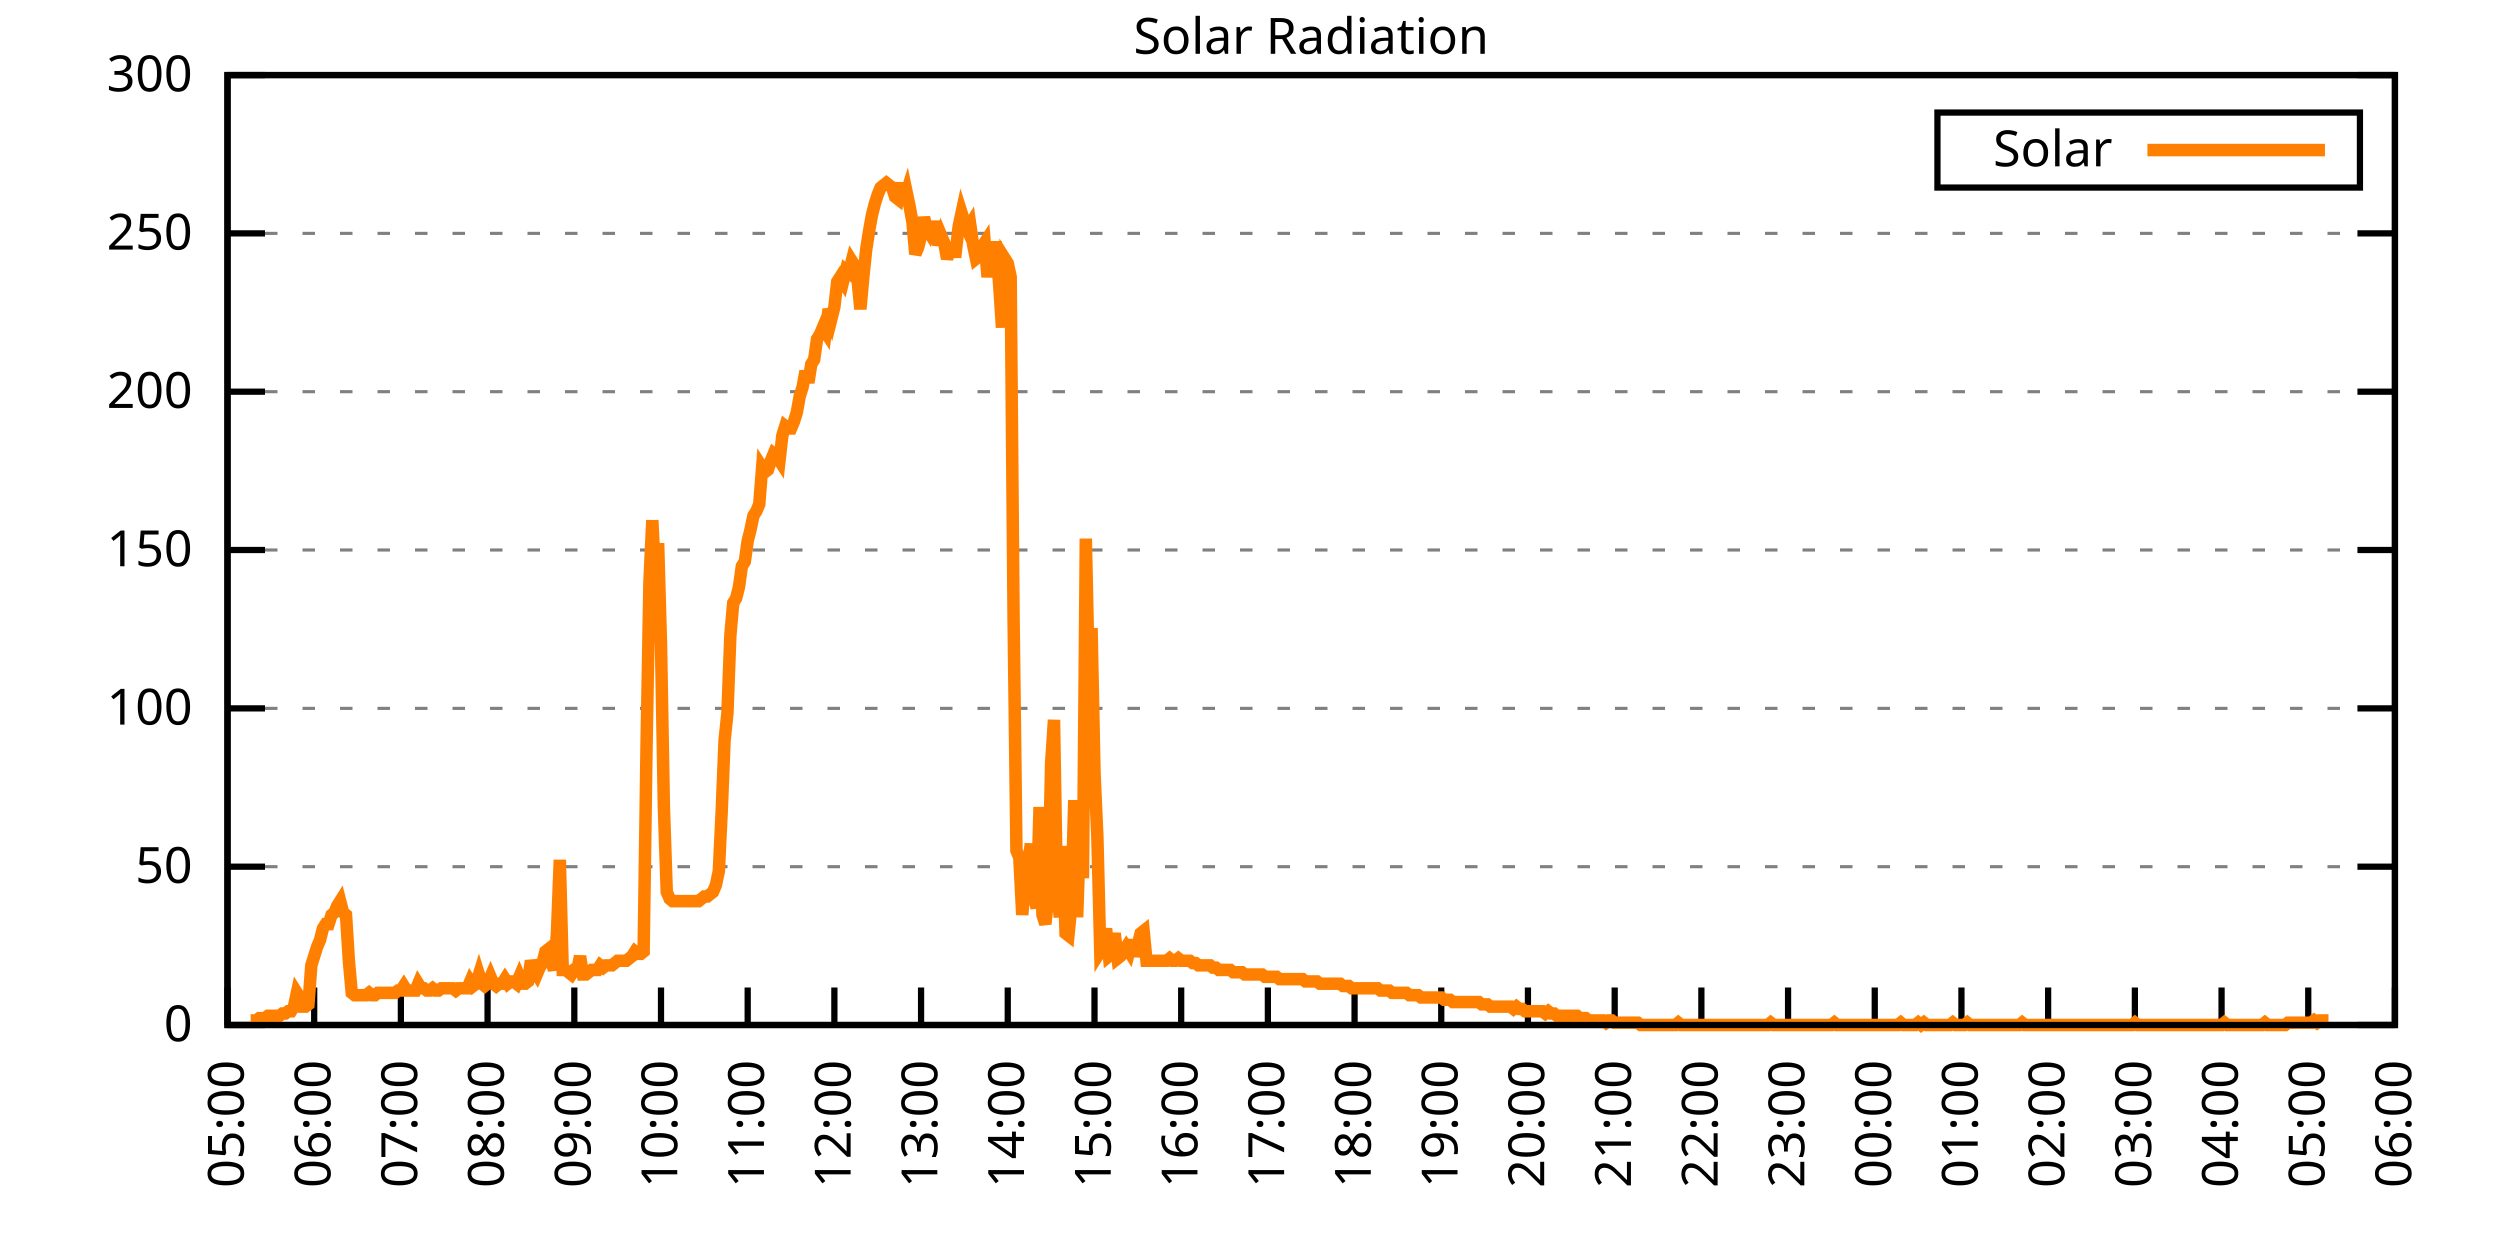
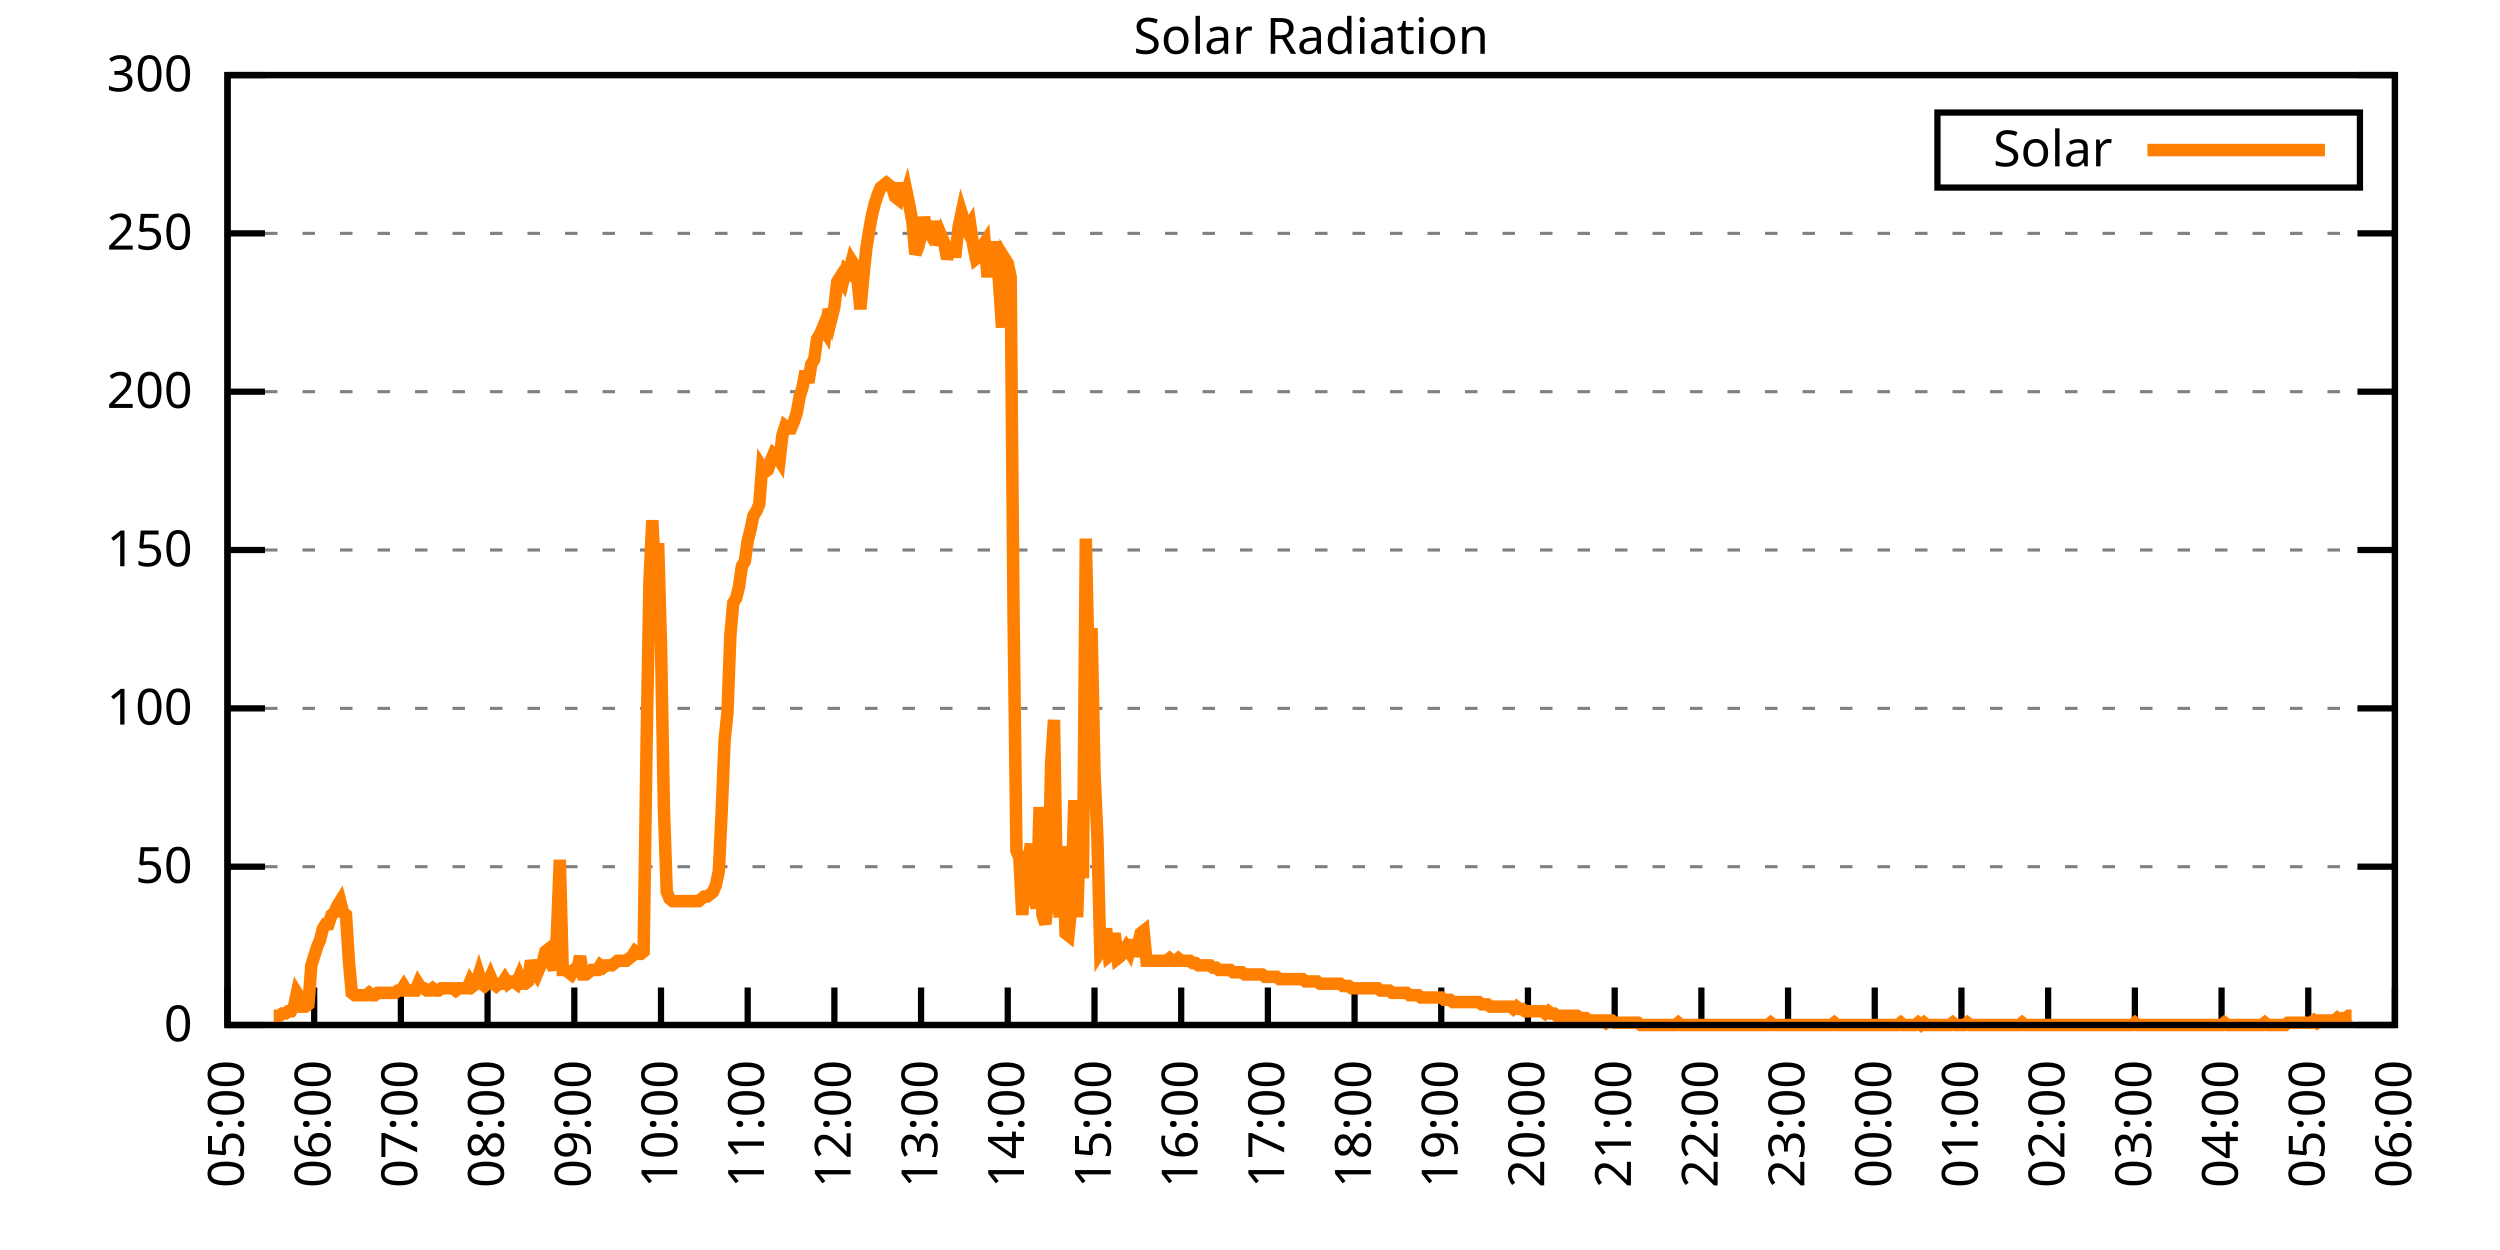
<svg xmlns="http://www.w3.org/2000/svg" xmlns:xlink="http://www.w3.org/1999/xlink" width="400" height="200" viewBox="0 0 400 200">
  <g id="gnuplot_canvas">
    <rect x="0" y="0" width="400" height="200" fill="none" />
    <defs>
      <circle id="gpDot" r="0.5" stroke-width="0.5" stroke="currentColor" />
      <path id="gpPt0" stroke-width="0.333" stroke="currentColor" d="M-1,0 h2 M0,-1 v2" />
      <path id="gpPt1" stroke-width="0.333" stroke="currentColor" d="M-1,-1 L1,1 M1,-1 L-1,1" />
      <path id="gpPt2" stroke-width="0.333" stroke="currentColor" d="M-1,0 L1,0 M0,-1 L0,1 M-1,-1 L1,1 M-1,1 L1,-1" />
      <rect id="gpPt3" stroke-width="0.333" stroke="currentColor" x="-1" y="-1" width="2" height="2" />
      <rect id="gpPt4" stroke-width="0.333" stroke="currentColor" fill="currentColor" x="-1" y="-1" width="2" height="2" />
      <circle id="gpPt5" stroke-width="0.333" stroke="currentColor" cx="0" cy="0" r="1" />
      <use xlink:href="#gpPt5" id="gpPt6" fill="currentColor" stroke="none" />
      <path id="gpPt7" stroke-width="0.333" stroke="currentColor" d="M0,-1.33 L-1.33,0.67 L1.33,0.67 z" />
      <use xlink:href="#gpPt7" id="gpPt8" fill="currentColor" stroke="none" />
      <use xlink:href="#gpPt7" id="gpPt9" stroke="currentColor" transform="rotate(180)" />
      <use xlink:href="#gpPt9" id="gpPt10" fill="currentColor" stroke="none" />
      <use xlink:href="#gpPt3" id="gpPt11" stroke="currentColor" transform="rotate(45)" />
      <use xlink:href="#gpPt11" id="gpPt12" fill="currentColor" stroke="none" />
      <path id="gpPt13" stroke-width="0.333" stroke="currentColor" d="M0,1.330 L1.265,0.411 L0.782,-1.067 L-0.782,-1.076 L-1.265,0.411 z" />
      <use xlink:href="#gpPt13" id="gpPt14" fill="currentColor" stroke="none" />
      <filter id="textbox" filterUnits="objectBoundingBox" x="0" y="0" height="1" width="1">
        <feFlood flood-color="white" flood-opacity="1" result="bgnd" />
        <feComposite in="SourceGraphic" in2="bgnd" operator="atop" />
      </filter>
      <filter id="greybox" filterUnits="objectBoundingBox" x="0" y="0" height="1" width="1">
        <feFlood flood-color="lightgrey" flood-opacity="1" result="grey" />
        <feComposite in="SourceGraphic" in2="grey" operator="atop" />
      </filter>
    </defs>
    <g fill="none" color="white" stroke="currentColor" stroke-width="1.00" stroke-linecap="butt" stroke-linejoin="miter">
</g>
    <g fill="none" color="black" stroke="currentColor" stroke-width="1.00" stroke-linecap="butt" stroke-linejoin="miter">
      <g stroke="none" shape-rendering="crispEdges">
        <polygon fill="rgb(255, 255, 255)" points="36.40,164.00 383.18,164.00 383.18,12.02 36.40,12.02 " />
      </g>
    </g>
    <g fill="none" color="black" stroke="currentColor" stroke-width="1.00" stroke-linecap="butt" stroke-linejoin="miter">
</g>
    <g fill="none" color="black" stroke="black" stroke-width="0.50" stroke-linecap="butt" stroke-linejoin="miter">
</g>
    <g fill="none" color="gray" stroke="currentColor" stroke-width="0.50" stroke-linecap="butt" stroke-linejoin="miter">
      <path stroke="gray" stroke-dasharray="2,4" class="gridline" d="M36.40,164.00 L383.19,164.00  " />
    </g>
    <g fill="none" color="gray" stroke="gray" stroke-width="1.00" stroke-linecap="butt" stroke-linejoin="miter">
</g>
    <g fill="none" color="black" stroke="currentColor" stroke-width="1.00" stroke-linecap="butt" stroke-linejoin="miter">
      <path stroke="black" d="M36.40,164.00 L42.40,164.00 M383.19,164.00 L377.19,164.00  " />
      <g transform="translate(30.80,166.60)" stroke="none" fill="black" font-family="Sans" font-size="8.00" text-anchor="end">
        <text>
          <tspan font-family="Sans"> 0</tspan>
        </text>
      </g>
    </g>
    <g fill="none" color="black" stroke="currentColor" stroke-width="1.00" stroke-linecap="butt" stroke-linejoin="miter">
</g>
    <g fill="none" color="black" stroke="black" stroke-width="0.50" stroke-linecap="butt" stroke-linejoin="miter">
</g>
    <g fill="none" color="gray" stroke="currentColor" stroke-width="0.50" stroke-linecap="butt" stroke-linejoin="miter">
      <path stroke="gray" stroke-dasharray="2,4" class="gridline" d="M36.40,138.67 L383.19,138.67  " />
    </g>
    <g fill="none" color="gray" stroke="gray" stroke-width="1.00" stroke-linecap="butt" stroke-linejoin="miter">
</g>
    <g fill="none" color="black" stroke="currentColor" stroke-width="1.00" stroke-linecap="butt" stroke-linejoin="miter">
      <path stroke="black" d="M36.40,138.67 L42.40,138.67 M383.19,138.67 L377.19,138.67  " />
      <g transform="translate(30.80,141.27)" stroke="none" fill="black" font-family="Sans" font-size="8.00" text-anchor="end">
        <text>
          <tspan font-family="Sans"> 50</tspan>
        </text>
      </g>
    </g>
    <g fill="none" color="black" stroke="currentColor" stroke-width="1.00" stroke-linecap="butt" stroke-linejoin="miter">
</g>
    <g fill="none" color="black" stroke="black" stroke-width="0.50" stroke-linecap="butt" stroke-linejoin="miter">
</g>
    <g fill="none" color="gray" stroke="currentColor" stroke-width="0.50" stroke-linecap="butt" stroke-linejoin="miter">
      <path stroke="gray" stroke-dasharray="2,4" class="gridline" d="M36.40,113.34 L383.19,113.34  " />
    </g>
    <g fill="none" color="gray" stroke="gray" stroke-width="1.00" stroke-linecap="butt" stroke-linejoin="miter">
</g>
    <g fill="none" color="black" stroke="currentColor" stroke-width="1.00" stroke-linecap="butt" stroke-linejoin="miter">
      <path stroke="black" d="M36.40,113.34 L42.40,113.34 M383.19,113.34 L377.19,113.34  " />
      <g transform="translate(30.80,115.94)" stroke="none" fill="black" font-family="Sans" font-size="8.00" text-anchor="end">
        <text>
          <tspan font-family="Sans"> 100</tspan>
        </text>
      </g>
    </g>
    <g fill="none" color="black" stroke="currentColor" stroke-width="1.00" stroke-linecap="butt" stroke-linejoin="miter">
</g>
    <g fill="none" color="black" stroke="black" stroke-width="0.50" stroke-linecap="butt" stroke-linejoin="miter">
</g>
    <g fill="none" color="gray" stroke="currentColor" stroke-width="0.50" stroke-linecap="butt" stroke-linejoin="miter">
      <path stroke="gray" stroke-dasharray="2,4" class="gridline" d="M36.40,88.00 L383.19,88.00  " />
    </g>
    <g fill="none" color="gray" stroke="gray" stroke-width="1.00" stroke-linecap="butt" stroke-linejoin="miter">
</g>
    <g fill="none" color="black" stroke="currentColor" stroke-width="1.00" stroke-linecap="butt" stroke-linejoin="miter">
      <path stroke="black" d="M36.40,88.00 L42.40,88.00 M383.19,88.00 L377.19,88.00  " />
      <g transform="translate(30.80,90.60)" stroke="none" fill="black" font-family="Sans" font-size="8.00" text-anchor="end">
        <text>
          <tspan font-family="Sans"> 150</tspan>
        </text>
      </g>
    </g>
    <g fill="none" color="black" stroke="currentColor" stroke-width="1.00" stroke-linecap="butt" stroke-linejoin="miter">
</g>
    <g fill="none" color="black" stroke="black" stroke-width="0.50" stroke-linecap="butt" stroke-linejoin="miter">
</g>
    <g fill="none" color="gray" stroke="currentColor" stroke-width="0.50" stroke-linecap="butt" stroke-linejoin="miter">
      <path stroke="gray" stroke-dasharray="2,4" class="gridline" d="M36.40,62.67 L383.19,62.67  " />
    </g>
    <g fill="none" color="gray" stroke="gray" stroke-width="1.00" stroke-linecap="butt" stroke-linejoin="miter">
</g>
    <g fill="none" color="black" stroke="currentColor" stroke-width="1.00" stroke-linecap="butt" stroke-linejoin="miter">
      <path stroke="black" d="M36.40,62.67 L42.40,62.67 M383.19,62.67 L377.19,62.67  " />
      <g transform="translate(30.80,65.27)" stroke="none" fill="black" font-family="Sans" font-size="8.00" text-anchor="end">
        <text>
          <tspan font-family="Sans"> 200</tspan>
        </text>
      </g>
    </g>
    <g fill="none" color="black" stroke="currentColor" stroke-width="1.00" stroke-linecap="butt" stroke-linejoin="miter">
</g>
    <g fill="none" color="black" stroke="black" stroke-width="0.50" stroke-linecap="butt" stroke-linejoin="miter">
</g>
    <g fill="none" color="gray" stroke="currentColor" stroke-width="0.50" stroke-linecap="butt" stroke-linejoin="miter">
      <path stroke="gray" stroke-dasharray="2,4" class="gridline" d="M36.40,37.34 L383.19,37.34  " />
    </g>
    <g fill="none" color="gray" stroke="gray" stroke-width="1.00" stroke-linecap="butt" stroke-linejoin="miter">
</g>
    <g fill="none" color="black" stroke="currentColor" stroke-width="1.00" stroke-linecap="butt" stroke-linejoin="miter">
      <path stroke="black" d="M36.40,37.34 L42.40,37.34 M383.19,37.34 L377.19,37.34  " />
      <g transform="translate(30.80,39.94)" stroke="none" fill="black" font-family="Sans" font-size="8.00" text-anchor="end">
        <text>
          <tspan font-family="Sans"> 250</tspan>
        </text>
      </g>
    </g>
    <g fill="none" color="black" stroke="currentColor" stroke-width="1.00" stroke-linecap="butt" stroke-linejoin="miter">
</g>
    <g fill="none" color="black" stroke="black" stroke-width="0.50" stroke-linecap="butt" stroke-linejoin="miter">
</g>
    <g fill="none" color="gray" stroke="currentColor" stroke-width="0.50" stroke-linecap="butt" stroke-linejoin="miter">
      <path stroke="gray" stroke-dasharray="2,4" class="gridline" d="M36.40,12.01 L383.19,12.01  " />
    </g>
    <g fill="none" color="gray" stroke="gray" stroke-width="1.00" stroke-linecap="butt" stroke-linejoin="miter">
</g>
    <g fill="none" color="black" stroke="currentColor" stroke-width="1.00" stroke-linecap="butt" stroke-linejoin="miter">
      <path stroke="black" d="M36.40,12.01 L42.40,12.01 M383.19,12.01 L377.19,12.01  " />
      <g transform="translate(30.80,14.61)" stroke="none" fill="black" font-family="Sans" font-size="8.00" text-anchor="end">
        <text>
          <tspan font-family="Sans"> 300</tspan>
        </text>
      </g>
    </g>
    <g fill="none" color="black" stroke="currentColor" stroke-width="1.00" stroke-linecap="butt" stroke-linejoin="miter">
      <path stroke="black" d="M36.40,164.00 L36.40,158.00  " />
      <g transform="translate(39.00,169.60) rotate(270.00)" stroke="none" fill="black" font-family="Sans" font-size="8.00" text-anchor="end">
        <text>
          <tspan font-family="Sans">05:00</tspan>
        </text>
      </g>
    </g>
    <g fill="none" color="black" stroke="currentColor" stroke-width="1.00" stroke-linecap="butt" stroke-linejoin="miter">
      <path stroke="black" d="M50.27,164.00 L50.27,158.00  " />
      <g transform="translate(52.87,169.60) rotate(270.00)" stroke="none" fill="black" font-family="Sans" font-size="8.00" text-anchor="end">
        <text>
          <tspan font-family="Sans">06:00</tspan>
        </text>
      </g>
    </g>
    <g fill="none" color="black" stroke="currentColor" stroke-width="1.00" stroke-linecap="butt" stroke-linejoin="miter">
      <path stroke="black" d="M64.14,164.00 L64.14,158.00  " />
      <g transform="translate(66.74,169.60) rotate(270.00)" stroke="none" fill="black" font-family="Sans" font-size="8.00" text-anchor="end">
        <text>
          <tspan font-family="Sans">07:00</tspan>
        </text>
      </g>
    </g>
    <g fill="none" color="black" stroke="currentColor" stroke-width="1.00" stroke-linecap="butt" stroke-linejoin="miter">
      <path stroke="black" d="M78.01,164.00 L78.01,158.00  " />
      <g transform="translate(80.61,169.60) rotate(270.00)" stroke="none" fill="black" font-family="Sans" font-size="8.00" text-anchor="end">
        <text>
          <tspan font-family="Sans">08:00</tspan>
        </text>
      </g>
    </g>
    <g fill="none" color="black" stroke="currentColor" stroke-width="1.00" stroke-linecap="butt" stroke-linejoin="miter">
      <path stroke="black" d="M91.89,164.00 L91.89,158.00  " />
      <g transform="translate(94.49,169.60) rotate(270.00)" stroke="none" fill="black" font-family="Sans" font-size="8.00" text-anchor="end">
        <text>
          <tspan font-family="Sans">09:00</tspan>
        </text>
      </g>
    </g>
    <g fill="none" color="black" stroke="currentColor" stroke-width="1.00" stroke-linecap="butt" stroke-linejoin="miter">
      <path stroke="black" d="M105.76,164.00 L105.76,158.00  " />
      <g transform="translate(108.36,169.60) rotate(270.00)" stroke="none" fill="black" font-family="Sans" font-size="8.00" text-anchor="end">
        <text>
          <tspan font-family="Sans">10:00</tspan>
        </text>
      </g>
    </g>
    <g fill="none" color="black" stroke="currentColor" stroke-width="1.00" stroke-linecap="butt" stroke-linejoin="miter">
      <path stroke="black" d="M119.63,164.00 L119.63,158.00  " />
      <g transform="translate(122.23,169.60) rotate(270.00)" stroke="none" fill="black" font-family="Sans" font-size="8.00" text-anchor="end">
        <text>
          <tspan font-family="Sans">11:00</tspan>
        </text>
      </g>
    </g>
    <g fill="none" color="black" stroke="currentColor" stroke-width="1.00" stroke-linecap="butt" stroke-linejoin="miter">
      <path stroke="black" d="M133.50,164.00 L133.50,158.00  " />
      <g transform="translate(136.10,169.60) rotate(270.00)" stroke="none" fill="black" font-family="Sans" font-size="8.00" text-anchor="end">
        <text>
          <tspan font-family="Sans">12:00</tspan>
        </text>
      </g>
    </g>
    <g fill="none" color="black" stroke="currentColor" stroke-width="1.00" stroke-linecap="butt" stroke-linejoin="miter">
      <path stroke="black" d="M147.37,164.00 L147.37,158.00  " />
      <g transform="translate(149.97,169.60) rotate(270.00)" stroke="none" fill="black" font-family="Sans" font-size="8.00" text-anchor="end">
        <text>
          <tspan font-family="Sans">13:00</tspan>
        </text>
      </g>
    </g>
    <g fill="none" color="black" stroke="currentColor" stroke-width="1.00" stroke-linecap="butt" stroke-linejoin="miter">
      <path stroke="black" d="M161.24,164.00 L161.24,158.00  " />
      <g transform="translate(163.84,169.60) rotate(270.00)" stroke="none" fill="black" font-family="Sans" font-size="8.00" text-anchor="end">
        <text>
          <tspan font-family="Sans">14:00</tspan>
        </text>
      </g>
    </g>
    <g fill="none" color="black" stroke="currentColor" stroke-width="1.00" stroke-linecap="butt" stroke-linejoin="miter">
      <path stroke="black" d="M175.12,164.00 L175.12,158.00  " />
      <g transform="translate(177.72,169.60) rotate(270.00)" stroke="none" fill="black" font-family="Sans" font-size="8.00" text-anchor="end">
        <text>
          <tspan font-family="Sans">15:00</tspan>
        </text>
      </g>
    </g>
    <g fill="none" color="black" stroke="currentColor" stroke-width="1.00" stroke-linecap="butt" stroke-linejoin="miter">
      <path stroke="black" d="M188.99,164.00 L188.99,158.00  " />
      <g transform="translate(191.59,169.60) rotate(270.00)" stroke="none" fill="black" font-family="Sans" font-size="8.00" text-anchor="end">
        <text>
          <tspan font-family="Sans">16:00</tspan>
        </text>
      </g>
    </g>
    <g fill="none" color="black" stroke="currentColor" stroke-width="1.00" stroke-linecap="butt" stroke-linejoin="miter">
      <path stroke="black" d="M202.86,164.00 L202.86,158.00  " />
      <g transform="translate(205.46,169.60) rotate(270.00)" stroke="none" fill="black" font-family="Sans" font-size="8.00" text-anchor="end">
        <text>
          <tspan font-family="Sans">17:00</tspan>
        </text>
      </g>
    </g>
    <g fill="none" color="black" stroke="currentColor" stroke-width="1.00" stroke-linecap="butt" stroke-linejoin="miter">
      <path stroke="black" d="M216.73,164.00 L216.73,158.00  " />
      <g transform="translate(219.33,169.60) rotate(270.00)" stroke="none" fill="black" font-family="Sans" font-size="8.00" text-anchor="end">
        <text>
          <tspan font-family="Sans">18:00</tspan>
        </text>
      </g>
    </g>
    <g fill="none" color="black" stroke="currentColor" stroke-width="1.00" stroke-linecap="butt" stroke-linejoin="miter">
      <path stroke="black" d="M230.60,164.00 L230.60,158.00  " />
      <g transform="translate(233.20,169.60) rotate(270.00)" stroke="none" fill="black" font-family="Sans" font-size="8.00" text-anchor="end">
        <text>
          <tspan font-family="Sans">19:00</tspan>
        </text>
      </g>
    </g>
    <g fill="none" color="black" stroke="currentColor" stroke-width="1.00" stroke-linecap="butt" stroke-linejoin="miter">
      <path stroke="black" d="M244.47,164.00 L244.47,158.00  " />
      <g transform="translate(247.07,169.60) rotate(270.00)" stroke="none" fill="black" font-family="Sans" font-size="8.00" text-anchor="end">
        <text>
          <tspan font-family="Sans">20:00</tspan>
        </text>
      </g>
    </g>
    <g fill="none" color="black" stroke="currentColor" stroke-width="1.00" stroke-linecap="butt" stroke-linejoin="miter">
      <path stroke="black" d="M258.35,164.00 L258.35,158.00  " />
      <g transform="translate(260.95,169.60) rotate(270.00)" stroke="none" fill="black" font-family="Sans" font-size="8.00" text-anchor="end">
        <text>
          <tspan font-family="Sans">21:00</tspan>
        </text>
      </g>
    </g>
    <g fill="none" color="black" stroke="currentColor" stroke-width="1.00" stroke-linecap="butt" stroke-linejoin="miter">
      <path stroke="black" d="M272.22,164.00 L272.22,158.00  " />
      <g transform="translate(274.82,169.60) rotate(270.00)" stroke="none" fill="black" font-family="Sans" font-size="8.00" text-anchor="end">
        <text>
          <tspan font-family="Sans">22:00</tspan>
        </text>
      </g>
    </g>
    <g fill="none" color="black" stroke="currentColor" stroke-width="1.00" stroke-linecap="butt" stroke-linejoin="miter">
      <path stroke="black" d="M286.09,164.00 L286.09,158.00  " />
      <g transform="translate(288.69,169.60) rotate(270.00)" stroke="none" fill="black" font-family="Sans" font-size="8.00" text-anchor="end">
        <text>
          <tspan font-family="Sans">23:00</tspan>
        </text>
      </g>
    </g>
    <g fill="none" color="black" stroke="currentColor" stroke-width="1.00" stroke-linecap="butt" stroke-linejoin="miter">
      <path stroke="black" d="M299.96,164.00 L299.96,158.00  " />
      <g transform="translate(302.56,169.60) rotate(270.00)" stroke="none" fill="black" font-family="Sans" font-size="8.00" text-anchor="end">
        <text>
          <tspan font-family="Sans">00:00</tspan>
        </text>
      </g>
    </g>
    <g fill="none" color="black" stroke="currentColor" stroke-width="1.00" stroke-linecap="butt" stroke-linejoin="miter">
      <path stroke="black" d="M313.83,164.00 L313.83,158.00  " />
      <g transform="translate(316.43,169.60) rotate(270.00)" stroke="none" fill="black" font-family="Sans" font-size="8.00" text-anchor="end">
        <text>
          <tspan font-family="Sans">01:00</tspan>
        </text>
      </g>
    </g>
    <g fill="none" color="black" stroke="currentColor" stroke-width="1.00" stroke-linecap="butt" stroke-linejoin="miter">
      <path stroke="black" d="M327.70,164.00 L327.70,158.00  " />
      <g transform="translate(330.30,169.60) rotate(270.00)" stroke="none" fill="black" font-family="Sans" font-size="8.00" text-anchor="end">
        <text>
          <tspan font-family="Sans">02:00</tspan>
        </text>
      </g>
    </g>
    <g fill="none" color="black" stroke="currentColor" stroke-width="1.00" stroke-linecap="butt" stroke-linejoin="miter">
      <path stroke="black" d="M341.58,164.00 L341.58,158.00  " />
      <g transform="translate(344.18,169.60) rotate(270.00)" stroke="none" fill="black" font-family="Sans" font-size="8.00" text-anchor="end">
        <text>
          <tspan font-family="Sans">03:00</tspan>
        </text>
      </g>
    </g>
    <g fill="none" color="black" stroke="currentColor" stroke-width="1.00" stroke-linecap="butt" stroke-linejoin="miter">
      <path stroke="black" d="M355.45,164.00 L355.45,158.00  " />
      <g transform="translate(358.05,169.60) rotate(270.00)" stroke="none" fill="black" font-family="Sans" font-size="8.00" text-anchor="end">
        <text>
          <tspan font-family="Sans">04:00</tspan>
        </text>
      </g>
    </g>
    <g fill="none" color="black" stroke="currentColor" stroke-width="1.00" stroke-linecap="butt" stroke-linejoin="miter">
      <path stroke="black" d="M369.32,164.00 L369.32,158.00  " />
      <g transform="translate(371.92,169.60) rotate(270.00)" stroke="none" fill="black" font-family="Sans" font-size="8.00" text-anchor="end">
        <text>
          <tspan font-family="Sans">05:00</tspan>
        </text>
      </g>
    </g>
    <g fill="none" color="black" stroke="currentColor" stroke-width="1.00" stroke-linecap="butt" stroke-linejoin="miter">
      <path stroke="black" d="M383.19,164.00 L383.19,158.00  " />
      <g transform="translate(385.79,169.60) rotate(270.00)" stroke="none" fill="black" font-family="Sans" font-size="8.00" text-anchor="end">
        <text>
          <tspan font-family="Sans">06:00</tspan>
        </text>
      </g>
    </g>
    <g fill="none" color="black" stroke="currentColor" stroke-width="1.00" stroke-linecap="butt" stroke-linejoin="miter">
</g>
    <g fill="none" color="black" stroke="currentColor" stroke-width="1.00" stroke-linecap="butt" stroke-linejoin="miter">
      <path stroke="black" d="M36.40,12.01 L36.40,164.00 L383.19,164.00 L383.19,12.01 L36.40,12.01 Z  " />
    </g>
    <g fill="none" color="black" stroke="currentColor" stroke-width="1.00" stroke-linecap="butt" stroke-linejoin="miter">
</g>
    <g fill="none" color="black" stroke="currentColor" stroke-width="1.00" stroke-linecap="butt" stroke-linejoin="miter">
      <path stroke="black" d="M309.99,30.01 L309.99,18.01 L377.59,18.01 L377.59,30.01 L309.99,30.01 Z  " />
    </g>
    <g id="Solar_Radiation_plot_1">
      <g fill="none" color="white" stroke="black" stroke-width="2.00" stroke-linecap="butt" stroke-linejoin="miter">
</g>
      <g fill="none" color="black" stroke="currentColor" stroke-width="2.00" stroke-linecap="butt" stroke-linejoin="miter">
        <g transform="translate(337.99,26.61)" stroke="none" fill="black" font-family="Sans" font-size="8.00" text-anchor="end">
          <text>
            <tspan font-family="Sans">Solar</tspan>
          </text>
        </g>
      </g>
      <g fill="none" color="black" stroke="currentColor" stroke-width="2.00" stroke-linecap="butt" stroke-linejoin="miter">
-         <path stroke="rgb(255, 127,   0)" d="M343.59,24.01 L371.99,24.01 M40.10,163.27 L40.56,163.27 L41.02,163.27 L41.49,162.90 L41.95,162.90 L42.41,162.90   L42.87,162.53 L43.34,162.53 L43.80,162.53 L44.26,162.53 L44.72,162.53 L45.19,162.16 L45.65,162.16 L46.11,161.80   L46.57,161.80 L47.03,161.06 L47.50,158.86 L47.96,159.60 L48.42,161.06 L48.88,161.06 L49.35,160.70 L49.81,154.46   L50.27,152.99 L50.73,151.52 L51.20,150.42 L51.66,148.58 L52.12,147.85 L52.58,147.85 L53.05,146.38 L53.51,146.01   L53.97,144.91 L54.43,144.18 L54.90,146.01 L55.36,146.38 L55.82,153.72 L56.28,158.86 L56.75,159.23 L57.21,159.23   L57.67,159.23 L58.13,159.23 L58.59,159.23 L59.06,158.86 L59.52,159.23 L59.98,159.23 L60.44,158.86 L60.91,158.86   L61.37,158.86 L61.83,158.86 L62.29,158.86 L62.76,158.86 L63.22,158.86 L63.68,158.49 L64.14,158.49 L64.61,157.76   L65.07,158.49 L65.53,158.49 L65.99,158.49 L66.46,158.49 L66.92,157.39 L67.38,158.13 L67.84,158.13 L68.30,158.49   L68.77,158.49 L69.23,158.13 L69.69,158.49 L70.15,158.49 L70.62,158.13 L71.08,158.13 L71.54,158.13 L72.00,158.13   L72.47,158.13 L72.93,158.49 L73.39,158.13 L73.85,158.13 L74.32,158.13 L74.78,158.13 L75.24,157.03 L75.70,157.76   L76.17,157.39 L76.63,155.92 L77.09,157.39 L77.55,157.76 L78.01,157.39 L78.48,156.29 L78.94,157.39 L79.40,157.76   L79.86,157.39 L80.33,157.39 L80.79,156.66 L81.25,157.39 L81.71,157.03 L82.18,157.03 L82.64,157.39 L83.10,156.29   L83.56,157.39 L84.03,157.39 L84.49,157.03 L84.95,153.72 L85.41,155.19 L85.88,155.92 L86.34,154.82 L86.80,154.09   L87.26,152.25 L87.72,151.89 L88.19,153.72 L88.65,155.19 L89.11,149.32 L89.57,137.57 L90.04,155.19 L90.50,155.19   L90.96,155.56 L91.42,155.92 L91.89,155.19 L92.35,155.19 L92.81,152.99 L93.27,155.92 L93.74,155.92 L94.20,155.56   L94.66,155.19 L95.12,155.19 L95.59,155.19 L96.05,154.46 L96.51,154.82 L96.97,154.46 L97.44,154.46 L97.90,154.46   L98.36,154.09 L98.82,153.72 L99.28,153.72 L99.75,153.72 L100.21,153.72 L100.67,153.35 L101.13,152.99 L101.60,152.25   L102.06,152.62 L102.52,152.62 L102.98,152.25 L103.45,119.22 L103.91,93.15 L104.37,83.24 L104.83,92.79 L105.30,86.91   L105.76,103.07 L106.22,129.13 L106.68,142.71 L107.15,143.81 L107.61,144.18 L108.07,144.18 L108.53,144.18 L108.99,144.18   L109.46,144.18 L109.92,144.18 L110.38,144.18 L110.84,144.18 L111.31,144.18 L111.77,144.18 L112.23,143.81 L112.69,143.44   L113.16,143.44 L113.62,143.08 L114.08,142.71 L114.54,141.61 L115.01,139.41 L115.47,129.86 L115.93,118.48 L116.39,114.08   L116.86,101.60 L117.32,96.46 L117.78,95.72 L118.24,93.89 L118.70,90.59 L119.17,89.85 L119.63,86.55 L120.09,84.71   L120.55,82.51 L121.02,81.78 L121.48,80.67 L121.94,74.80 L122.40,75.53 L122.87,75.17 L123.33,73.70 L123.79,72.60   L124.25,72.97 L124.72,73.70 L125.18,69.66 L125.64,68.19 L126.10,68.56 L126.57,68.56 L127.03,67.46 L127.49,65.99   L127.95,63.42 L128.41,61.95 L128.88,59.38 L129.34,61.22 L129.80,58.28 L130.26,57.55 L130.73,54.24 L131.19,53.51   L131.65,52.41 L132.11,53.14 L132.58,49.47 L133.04,50.94 L133.50,49.11 L133.96,45.07 L134.43,44.33 L134.89,45.07   L135.35,43.23 L135.81,43.60 L136.28,41.76 L136.74,42.50 L137.20,44.70 L137.66,49.47 L138.13,44.33 L138.59,39.93   L139.05,36.99 L139.51,34.42 L139.97,32.59 L140.44,31.12 L140.90,30.02 L141.36,29.65 L141.82,29.28 L142.29,29.65   L142.75,30.02 L143.21,31.49 L143.67,31.85 L144.14,29.28 L144.60,32.22 L145.06,30.75 L145.52,32.95 L145.99,35.52   L146.45,40.66 L146.91,39.56 L147.37,37.73 L147.84,34.79 L148.30,36.63 L148.76,37.36 L149.22,36.26 L149.68,36.26   L150.15,39.19 L150.61,37.73 L151.07,38.83 L151.53,41.40 L152.00,39.93 L152.46,40.30 L152.92,40.30 L153.38,36.26   L153.85,34.06 L154.31,35.52 L154.77,36.63 L155.23,35.89 L155.70,39.19 L156.16,41.40 L156.62,41.03 L157.08,39.56   L157.55,38.83 L158.01,44.33 L158.47,40.30 L158.93,39.56 L159.39,39.56 L159.86,45.43 L160.32,52.41 L160.78,41.40   L161.24,42.13 L161.71,44.33 L162.17,98.66 L162.63,136.10 L163.09,137.20 L163.56,146.38 L164.02,140.87 L164.48,138.30   L164.94,135.00 L165.41,143.44 L165.87,145.28 L166.33,129.13 L166.79,146.38 L167.26,147.85 L167.72,143.44 L168.18,122.15   L168.64,115.18 L169.10,142.34 L169.57,146.75 L170.03,135.37 L170.49,149.32 L170.95,149.68 L171.42,144.91 L171.88,128.03   L172.34,146.75 L172.80,133.53 L173.27,140.51 L173.73,86.18 L174.19,107.47 L174.65,100.50 L175.12,123.62 L175.58,133.90   L176.04,152.25 L176.50,151.52 L176.97,148.58 L177.43,152.99 L177.89,152.62 L178.35,149.32 L178.82,153.35 L179.28,152.99   L179.74,152.25 L180.20,151.52 L180.66,152.25 L181.13,150.42 L181.59,152.99 L182.05,151.15 L182.51,149.32 L182.98,148.95   L183.44,153.72 L183.90,153.72 L184.36,153.72 L184.83,153.72 L185.29,153.72 L185.75,153.72 L186.21,153.72 L186.68,153.72   L187.14,153.35 L187.60,153.72 L188.06,153.72 L188.53,153.35 L188.99,153.72 L189.45,153.72 L189.91,153.72 L190.37,153.72   L190.84,154.09 L191.30,154.09 L191.76,154.46 L192.22,154.46 L192.69,154.46 L193.15,154.46 L193.61,154.46 L194.07,154.82   L194.54,154.82 L195.00,155.19 L195.46,155.19 L195.92,155.19 L196.39,155.19 L196.85,155.19 L197.31,155.56 L197.77,155.56   L198.24,155.56 L198.70,155.56 L199.16,155.92 L199.62,155.92 L200.08,155.92 L200.55,155.92 L201.01,155.92 L201.47,155.92   L201.93,155.92 L202.40,156.29 L202.86,156.29 L203.32,156.29 L203.78,156.29 L204.25,156.29 L204.71,156.66 L205.17,156.66   L205.63,156.66 L206.10,156.66 L206.56,156.66 L207.02,156.66 L207.48,156.66 L207.95,156.66 L208.41,156.66 L208.87,157.03   L209.33,157.03 L209.80,157.03 L210.26,157.03 L210.72,157.03 L211.18,157.39 L211.64,157.39 L212.11,157.39 L212.57,157.39   L213.03,157.39 L213.49,157.39 L213.96,157.39 L214.42,157.39 L214.88,157.76 L215.34,157.76 L215.81,157.76 L216.27,158.13   L216.73,158.13 L217.19,158.13 L217.66,158.13 L218.12,158.13 L218.58,158.13 L219.04,158.13 L219.51,158.13 L219.97,158.13   L220.43,158.13 L220.89,158.49 L221.35,158.49 L221.82,158.49 L222.28,158.49 L222.74,158.86 L223.20,158.86 L223.67,158.86   L224.13,158.86 L224.59,158.86 L225.05,158.86 L225.52,159.23 L225.98,159.23 L226.44,159.23 L226.90,159.23 L227.37,159.60   L227.83,159.60 L228.29,159.60 L228.75,159.60 L229.22,159.60 L229.68,159.60 L230.14,159.60 L230.60,159.60 L231.06,159.96   L231.53,159.96 L231.99,159.96 L232.45,160.33 L232.91,160.33 L233.38,160.33 L233.84,160.33 L234.30,160.33 L234.76,160.33   L235.23,160.33 L235.69,160.33 L236.15,160.33 L236.61,160.33 L237.08,160.70 L237.54,160.70 L238.00,160.70 L238.46,161.06   L238.93,161.06 L239.39,161.06 L239.85,161.06 L240.31,161.06 L240.77,161.06 L241.24,161.06 L241.70,161.06 L242.16,161.43   L242.62,161.06 L243.09,161.43 L243.55,161.43 L244.01,161.80 L244.47,161.80 L244.94,161.80 L245.40,161.80 L245.86,161.80   L246.32,161.80 L246.79,161.80 L247.25,162.16 L247.71,161.80 L248.17,162.16 L248.64,162.16 L249.10,162.53 L249.56,162.53   L250.02,162.53 L250.49,162.53 L250.95,162.53 L251.41,162.53 L251.87,162.53 L252.33,162.53 L252.80,162.90 L253.26,162.90   L253.72,162.90 L254.18,163.27 L254.65,163.27 L255.11,163.27 L255.57,163.27 L256.03,163.27 L256.50,163.27 L256.96,163.63   L257.42,163.27 L257.88,163.27 L258.35,163.63 L258.81,163.63 L259.27,163.63 L259.73,163.63 L260.20,163.63 L260.66,163.63   L261.12,163.63 L261.58,163.63 L262.04,163.63 L262.51,164.00 L262.97,164.00 L263.43,164.00 L263.89,164.00 L264.36,164.00   L264.82,164.00 L265.28,164.00 L265.74,164.00 L266.21,164.00 L266.67,164.00 L267.13,164.00 L267.59,164.00 L268.06,164.00   L268.52,163.63 L268.98,164.00 L269.44,164.00 L269.91,164.00 L270.37,164.00 L270.83,164.00 L271.29,164.00 L271.75,164.00   L272.22,164.00 L272.68,164.00 L273.14,164.00 L273.37,164.00 L274.07,164.00 L274.53,164.00 L274.99,164.00 L275.45,164.00   L275.92,164.00 L276.38,164.00 L276.84,164.00 L277.30,164.00 L277.77,164.00 L278.23,164.00 L278.69,164.00 L279.15,164.00   L279.62,164.00 L280.08,164.00 L280.54,164.00 L281.00,164.00 L281.46,164.00 L281.93,164.00 L282.39,164.00 L282.85,164.00   L283.31,163.63 L283.78,164.00 L284.24,164.00 L284.70,164.00 L285.16,164.00 L285.63,164.00 L286.09,164.00 L286.55,164.00   L287.01,164.00 L287.48,164.00 L287.94,164.00 L288.40,164.00 L288.86,164.00 L289.33,164.00 L289.79,164.00 L290.25,164.00   L290.71,164.00 L291.18,164.00 L291.64,164.00 L292.10,164.00 L292.56,164.00 L293.02,164.00 L293.49,163.63 L293.95,164.00   L294.41,164.00 L294.87,164.00 L295.34,164.00 L295.80,164.00 L296.26,164.00 L296.72,164.00 L297.19,164.00 L297.65,164.00   L298.11,164.00 L298.57,164.00 L299.04,164.00 L299.50,164.00 L299.96,164.00 L300.42,164.00 L300.89,164.00 L301.35,164.00   L301.81,164.00 L302.27,164.00 L302.73,164.00 L303.20,164.00 L303.66,164.00 L304.12,163.63 L304.58,164.00 L305.05,164.00   L305.51,164.00 L305.97,164.00 L306.43,164.00 L306.90,163.63 L307.36,164.00 L307.82,163.63 L308.28,164.00 L308.75,164.00   L309.21,164.00 L309.67,164.00 L310.13,164.00 L310.60,164.00 L311.06,164.00 L311.52,164.00 L311.98,164.00 L312.44,163.63   L312.91,164.00 L313.37,164.00 L313.83,164.00 L314.29,164.00 L314.76,163.63 L315.22,164.00 L315.68,164.00 L316.14,164.00   L316.61,164.00 L317.07,164.00 L317.53,164.00 L317.99,164.00 L318.46,164.00 L318.92,164.00 L319.38,164.00 L319.84,164.00   L320.31,164.00 L320.77,164.00 L321.23,164.00 L321.69,164.00 L322.15,164.00 L322.62,164.00 L323.08,164.00 L323.54,163.63   L324.00,164.00 L324.47,164.00 L324.93,164.00 L325.39,164.00 L325.85,164.00 L326.32,164.00 L326.78,164.00 L327.24,164.00   L327.70,164.00 L328.17,164.00 L328.63,164.00 L329.09,164.00 L329.55,164.00 L330.02,164.00 L330.48,164.00 L330.94,164.00   L331.40,164.00 L331.87,164.00 L332.33,164.00 L332.79,164.00 L333.25,164.00 L333.71,164.00 L334.18,164.00 L334.64,164.00   L335.10,164.00 L335.56,164.00 L336.03,164.00 L336.49,164.00 L336.95,164.00 L337.41,164.00 L337.88,164.00 L338.34,164.00   L338.80,164.00 L339.26,164.00 L339.73,164.00 L340.19,164.00 L340.65,164.00 L341.11,164.00 L341.58,163.63 L342.04,164.00   L342.50,164.00 L342.96,164.00 L343.42,164.00 L343.89,164.00 L344.35,164.00 L344.81,164.00 L345.27,164.00 L345.74,164.00   L346.20,164.00 L346.66,164.00 L347.12,164.00 L347.59,164.00 L348.05,164.00 L348.51,164.00 L348.97,164.00 L349.44,164.00   L349.90,164.00 L350.36,164.00 L350.82,164.00 L351.29,164.00 L351.75,164.00 L352.21,164.00 L352.67,164.00 L353.13,164.00   L353.60,164.00 L354.06,164.00 L354.52,164.00 L354.98,164.00 L355.45,164.00 L355.91,163.63 L356.37,164.00 L356.83,164.00   L357.30,164.00 L357.76,164.00 L358.22,164.00 L358.68,164.00 L359.15,164.00 L359.61,164.00 L360.07,164.00 L360.53,164.00   L361.00,164.00 L361.46,164.00 L361.92,164.00 L362.38,163.63 L362.84,164.00 L363.31,164.00 L363.77,164.00 L364.23,164.00   L364.69,164.00 L365.16,164.00 L365.62,164.00 L366.08,163.63 L366.54,163.63 L367.01,163.63 L367.47,163.63 L367.93,163.63   L368.39,163.63 L368.86,163.63 L369.32,163.63 L369.78,163.63 L370.24,163.27 L370.71,163.63 L371.17,163.27 L371.63,163.27   L372.09,163.27 L372.56,163.27  " />
+         <path stroke="rgb(255, 127,   0)" d="M343.59,24.01 L371.99,24.01 M43.80,162.53 L44.26,162.53 L44.72,162.53 L45.19,162.16 L45.65,162.16 L46.11,161.80   L46.57,161.80 L47.03,161.06 L47.50,158.86 L47.96,159.60 L48.42,161.06 L48.88,161.06 L49.35,160.70 L49.81,154.46   L50.27,152.99 L50.73,151.52 L51.20,150.42 L51.66,148.58 L52.12,147.85 L52.58,147.85 L53.05,146.38 L53.51,146.01   L53.97,144.91 L54.43,144.18 L54.90,146.01 L55.36,146.38 L55.82,153.72 L56.28,158.86 L56.75,159.23 L57.21,159.23   L57.67,159.23 L58.13,159.23 L58.59,159.23 L59.06,158.86 L59.52,159.23 L59.98,159.23 L60.44,158.86 L60.91,158.86   L61.37,158.86 L61.83,158.86 L62.29,158.86 L62.76,158.86 L63.22,158.86 L63.68,158.49 L64.14,158.49 L64.61,157.76   L65.07,158.49 L65.53,158.49 L65.99,158.49 L66.46,158.49 L66.92,157.39 L67.38,158.13 L67.84,158.13 L68.30,158.49   L68.77,158.49 L69.23,158.13 L69.69,158.49 L70.15,158.49 L70.62,158.13 L71.08,158.13 L71.54,158.13 L72.00,158.13   L72.47,158.13 L72.93,158.49 L73.39,158.13 L73.85,158.13 L74.32,158.13 L74.78,158.13 L75.24,157.03 L75.70,157.76   L76.17,157.39 L76.63,155.92 L77.09,157.39 L77.55,157.76 L78.01,157.39 L78.48,156.29 L78.94,157.39 L79.40,157.76   L79.86,157.39 L80.33,157.39 L80.79,156.66 L81.25,157.39 L81.71,157.03 L82.18,157.03 L82.64,157.39 L83.10,156.29   L83.56,157.39 L84.03,157.39 L84.49,157.03 L84.95,153.72 L85.41,155.19 L85.88,155.92 L86.34,154.82 L86.80,154.09   L87.26,152.25 L87.72,151.89 L88.19,153.72 L88.65,155.19 L89.11,149.32 L89.57,137.57 L90.04,155.19 L90.50,155.19   L90.96,155.56 L91.42,155.92 L91.89,155.19 L92.35,155.19 L92.81,152.99 L93.27,155.92 L93.74,155.92 L94.20,155.56   L94.66,155.19 L95.12,155.19 L95.59,155.19 L96.05,154.46 L96.51,154.82 L96.97,154.46 L97.44,154.46 L97.90,154.46   L98.36,154.09 L98.82,153.72 L99.28,153.72 L99.75,153.72 L100.21,153.72 L100.67,153.35 L101.13,152.99 L101.60,152.25   L102.06,152.62 L102.52,152.62 L102.98,152.25 L103.45,119.22 L103.91,93.15 L104.37,83.24 L104.83,92.79 L105.30,86.91   L105.76,103.07 L106.22,129.13 L106.68,142.71 L107.15,143.81 L107.61,144.18 L108.07,144.18 L108.53,144.18 L108.99,144.18   L109.46,144.18 L109.92,144.18 L110.38,144.18 L110.84,144.18 L111.31,144.18 L111.77,144.18 L112.23,143.81 L112.69,143.44   L113.16,143.44 L113.62,143.08 L114.08,142.71 L114.54,141.61 L115.01,139.41 L115.47,129.86 L115.93,118.48 L116.39,114.08   L116.86,101.60 L117.32,96.46 L117.78,95.72 L118.24,93.89 L118.70,90.59 L119.17,89.85 L119.63,86.55 L120.09,84.71   L120.55,82.51 L121.02,81.78 L121.48,80.67 L121.94,74.80 L122.40,75.53 L122.87,75.17 L123.33,73.70 L123.79,72.60   L124.25,72.97 L124.72,73.70 L125.18,69.66 L125.64,68.19 L126.10,68.56 L126.57,68.56 L127.03,67.46 L127.49,65.99   L127.95,63.42 L128.41,61.95 L128.88,59.38 L129.34,61.22 L129.80,58.28 L130.26,57.55 L130.73,54.24 L131.19,53.51   L131.65,52.41 L132.11,53.14 L132.58,49.47 L133.04,50.94 L133.50,49.11 L133.96,45.07 L134.43,44.33 L134.89,45.07   L135.35,43.23 L135.81,43.60 L136.28,41.76 L136.74,42.50 L137.20,44.70 L137.66,49.47 L138.13,44.33 L138.59,39.93   L139.05,36.99 L139.51,34.42 L139.97,32.59 L140.44,31.12 L140.90,30.02 L141.36,29.65 L141.82,29.28 L142.29,29.65   L142.75,30.02 L143.21,31.49 L143.67,31.85 L144.14,29.28 L144.60,32.22 L145.06,30.75 L145.52,32.95 L145.99,35.52   L146.45,40.66 L146.91,39.56 L147.37,37.73 L147.84,34.79 L148.30,36.63 L148.76,37.36 L149.22,36.26 L149.68,36.26   L150.15,39.19 L150.61,37.73 L151.07,38.83 L151.53,41.40 L152.00,39.93 L152.46,40.30 L152.92,40.30 L153.38,36.26   L153.85,34.06 L154.31,35.52 L154.77,36.63 L155.23,35.89 L155.70,39.19 L156.16,41.40 L156.62,41.03 L157.08,39.56   L157.55,38.83 L158.01,44.33 L158.47,40.30 L158.93,39.56 L159.39,39.56 L159.86,45.43 L160.32,52.41 L160.78,41.40   L161.24,42.13 L161.71,44.33 L162.17,98.66 L162.63,136.10 L163.09,137.20 L163.56,146.38 L164.02,140.87 L164.48,138.30   L164.94,135.00 L165.41,143.44 L165.87,145.28 L166.33,129.13 L166.79,146.38 L167.26,147.85 L167.72,143.44 L168.18,122.15   L168.64,115.18 L169.10,142.34 L169.57,146.75 L170.03,135.37 L170.49,149.32 L170.95,149.68 L171.42,144.91 L171.88,128.03   L172.34,146.75 L172.80,133.53 L173.27,140.51 L173.73,86.18 L174.19,107.47 L174.65,100.50 L175.12,123.62 L175.58,133.90   L176.04,152.25 L176.50,151.52 L176.97,148.58 L177.43,152.99 L177.89,152.62 L178.35,149.32 L178.82,153.35 L179.28,152.99   L179.74,152.25 L180.20,151.52 L180.66,152.25 L181.13,150.42 L181.59,152.99 L182.05,151.15 L182.51,149.32 L182.98,148.95   L183.44,153.72 L183.90,153.72 L184.36,153.72 L184.83,153.72 L185.29,153.72 L185.75,153.72 L186.21,153.72 L186.68,153.72   L187.14,153.35 L187.60,153.72 L188.06,153.72 L188.53,153.35 L188.99,153.72 L189.45,153.72 L189.91,153.72 L190.37,153.72   L190.84,154.09 L191.30,154.09 L191.76,154.46 L192.22,154.46 L192.69,154.46 L193.15,154.46 L193.61,154.46 L194.07,154.82   L194.54,154.82 L195.00,155.19 L195.46,155.19 L195.92,155.19 L196.39,155.19 L196.85,155.19 L197.31,155.56 L197.77,155.56   L198.24,155.56 L198.70,155.56 L199.16,155.92 L199.62,155.92 L200.08,155.92 L200.55,155.92 L201.01,155.92 L201.47,155.92   L201.93,155.92 L202.40,156.29 L202.86,156.29 L203.32,156.29 L203.78,156.29 L204.25,156.29 L204.71,156.66 L205.17,156.66   L205.63,156.66 L206.10,156.66 L206.56,156.66 L207.02,156.66 L207.48,156.66 L207.95,156.66 L208.41,156.66 L208.87,157.03   L209.33,157.03 L209.80,157.03 L210.26,157.03 L210.72,157.03 L211.18,157.39 L211.64,157.39 L212.11,157.39 L212.57,157.39   L213.03,157.39 L213.49,157.39 L213.96,157.39 L214.42,157.39 L214.88,157.76 L215.34,157.76 L215.81,157.76 L216.27,158.13   L216.73,158.13 L217.19,158.13 L217.66,158.13 L218.12,158.13 L218.58,158.13 L219.04,158.13 L219.51,158.13 L219.97,158.13   L220.43,158.13 L220.89,158.49 L221.35,158.49 L221.82,158.49 L222.28,158.49 L222.74,158.86 L223.20,158.86 L223.67,158.86   L224.13,158.86 L224.59,158.86 L225.05,158.86 L225.52,159.23 L225.98,159.23 L226.44,159.23 L226.90,159.23 L227.37,159.60   L227.83,159.60 L228.29,159.60 L228.75,159.60 L229.22,159.60 L229.68,159.60 L230.14,159.60 L230.60,159.60 L231.06,159.96   L231.53,159.96 L231.99,159.96 L232.45,160.33 L232.91,160.33 L233.38,160.33 L233.84,160.33 L234.30,160.33 L234.76,160.33   L235.23,160.33 L235.69,160.33 L236.15,160.33 L236.61,160.33 L237.08,160.70 L237.54,160.70 L238.00,160.70 L238.46,161.06   L238.93,161.06 L239.39,161.06 L239.85,161.06 L240.31,161.06 L240.77,161.06 L241.24,161.06 L241.70,161.06 L242.16,161.43   L242.62,161.06 L243.09,161.43 L243.55,161.43 L244.01,161.80 L244.47,161.80 L244.94,161.80 L245.40,161.80 L245.86,161.80   L246.32,161.80 L246.79,161.80 L247.25,162.16 L247.71,161.80 L248.17,162.16 L248.64,162.16 L249.10,162.53 L249.56,162.53   L250.02,162.53 L250.49,162.53 L250.95,162.53 L251.41,162.53 L251.87,162.53 L252.33,162.53 L252.80,162.90 L253.26,162.90   L253.72,162.90 L254.18,163.27 L254.65,163.27 L255.11,163.27 L255.57,163.27 L256.03,163.27 L256.50,163.27 L256.96,163.63   L257.42,163.27 L257.88,163.27 L258.35,163.63 L258.81,163.63 L259.27,163.63 L259.73,163.63 L260.20,163.63 L260.66,163.63   L261.12,163.63 L261.58,163.63 L262.04,163.63 L262.51,164.00 L262.97,164.00 L263.43,164.00 L263.89,164.00 L264.36,164.00   L264.82,164.00 L265.28,164.00 L265.74,164.00 L266.21,164.00 L266.67,164.00 L267.13,164.00 L267.59,164.00 L268.06,164.00   L268.52,163.63 L268.98,164.00 L269.44,164.00 L269.91,164.00 L270.37,164.00 L270.83,164.00 L271.29,164.00 L271.75,164.00   L272.22,164.00 L272.68,164.00 L273.14,164.00 L273.37,164.00 L274.07,164.00 L274.53,164.00 L274.99,164.00 L275.45,164.00   L275.92,164.00 L276.38,164.00 L276.84,164.00 L277.30,164.00 L277.77,164.00 L278.23,164.00 L278.69,164.00 L279.15,164.00   L279.62,164.00 L280.08,164.00 L280.54,164.00 L281.00,164.00 L281.46,164.00 L281.93,164.00 L282.39,164.00 L282.85,164.00   L283.31,163.63 L283.78,164.00 L284.24,164.00 L284.70,164.00 L285.16,164.00 L285.63,164.00 L286.09,164.00 L286.55,164.00   L287.01,164.00 L287.48,164.00 L287.94,164.00 L288.40,164.00 L288.86,164.00 L289.33,164.00 L289.79,164.00 L290.25,164.00   L290.71,164.00 L291.18,164.00 L291.64,164.00 L292.10,164.00 L292.56,164.00 L293.02,164.00 L293.49,163.63 L293.95,164.00   L294.41,164.00 L294.87,164.00 L295.34,164.00 L295.80,164.00 L296.26,164.00 L296.72,164.00 L297.19,164.00 L297.65,164.00   L298.11,164.00 L298.57,164.00 L299.04,164.00 L299.50,164.00 L299.96,164.00 L300.42,164.00 L300.89,164.00 L301.35,164.00   L301.81,164.00 L302.27,164.00 L302.73,164.00 L303.20,164.00 L303.66,164.00 L304.12,163.63 L304.58,164.00 L305.05,164.00   L305.51,164.00 L305.97,164.00 L306.43,164.00 L306.90,163.63 L307.36,164.00 L307.82,163.63 L308.28,164.00 L308.75,164.00   L309.21,164.00 L309.67,164.00 L310.13,164.00 L310.60,164.00 L311.06,164.00 L311.52,164.00 L311.98,164.00 L312.44,163.63   L312.91,164.00 L313.37,164.00 L313.83,164.00 L314.29,164.00 L314.76,163.63 L315.22,164.00 L315.68,164.00 L316.14,164.00   L316.61,164.00 L317.07,164.00 L317.53,164.00 L317.99,164.00 L318.46,164.00 L318.92,164.00 L319.38,164.00 L319.84,164.00   L320.31,164.00 L320.77,164.00 L321.23,164.00 L321.69,164.00 L322.15,164.00 L322.62,164.00 L323.08,164.00 L323.54,163.63   L324.00,164.00 L324.47,164.00 L324.93,164.00 L325.39,164.00 L325.85,164.00 L326.32,164.00 L326.78,164.00 L327.24,164.00   L327.70,164.00 L328.17,164.00 L328.63,164.00 L329.09,164.00 L329.55,164.00 L330.02,164.00 L330.48,164.00 L330.94,164.00   L331.40,164.00 L331.87,164.00 L332.33,164.00 L332.79,164.00 L333.25,164.00 L333.71,164.00 L334.18,164.00 L334.64,164.00   L335.10,164.00 L335.56,164.00 L336.03,164.00 L336.49,164.00 L336.95,164.00 L337.41,164.00 L337.88,164.00 L338.34,164.00   L338.80,164.00 L339.26,164.00 L339.73,164.00 L340.19,164.00 L340.65,164.00 L341.11,164.00 L341.58,163.63 L342.04,164.00   L342.50,164.00 L342.96,164.00 L343.42,164.00 L343.89,164.00 L344.35,164.00 L344.81,164.00 L345.27,164.00 L345.74,164.00   L346.20,164.00 L346.66,164.00 L347.12,164.00 L347.59,164.00 L348.05,164.00 L348.51,164.00 L348.97,164.00 L349.44,164.00   L349.90,164.00 L350.36,164.00 L350.82,164.00 L351.29,164.00 L351.75,164.00 L352.21,164.00 L352.67,164.00 L353.13,164.00   L353.60,164.00 L354.06,164.00 L354.52,164.00 L354.98,164.00 L355.45,164.00 L355.91,163.63 L356.37,164.00 L356.83,164.00   L357.30,164.00 L357.76,164.00 L358.22,164.00 L358.68,164.00 L359.15,164.00 L359.61,164.00 L360.07,164.00 L360.53,164.00   L361.00,164.00 L361.46,164.00 L361.92,164.00 L362.38,163.63 L362.84,164.00 L363.31,164.00 L363.77,164.00 L364.23,164.00   L364.69,164.00 L365.16,164.00 L365.62,164.00 L366.08,163.63 L366.54,163.63 L367.01,163.63 L367.47,163.63 L367.93,163.63   L368.39,163.63 L368.86,163.63 L369.32,163.63 L369.78,163.63 L370.24,163.27 L370.71,163.63 L371.17,163.27 L371.63,163.27   L372.09,163.27 L372.56,163.27 L373.02,163.27 L373.48,163.27 L373.94,162.90 L374.40,163.27 L374.87,162.90 L375.33,162.90   L375.79,162.53 L376.25,162.53  " />
      </g>
    </g>
    <g fill="none" color="black" stroke="currentColor" stroke-width="2.00" stroke-linecap="butt" stroke-linejoin="miter">
</g>
    <g fill="none" color="black" stroke="black" stroke-width="1.00" stroke-linecap="butt" stroke-linejoin="miter">
</g>
    <g fill="none" color="black" stroke="currentColor" stroke-width="1.00" stroke-linecap="butt" stroke-linejoin="miter">
      <path stroke="black" d="M36.40,12.01 L36.40,164.00 L383.19,164.00 L383.19,12.01 L36.40,12.01 Z  " />
      <g transform="translate(6.80,88.01) rotate(270.00)" stroke="none" fill="black" font-family="Sans" font-size="8.00" text-anchor="middle">
        <text />
      </g>
    </g>
    <g fill="none" color="black" stroke="currentColor" stroke-width="1.00" stroke-linecap="butt" stroke-linejoin="miter">
</g>
    <g fill="none" color="black" stroke="currentColor" stroke-width="1.00" stroke-linecap="butt" stroke-linejoin="miter">
      <g transform="translate(209.79,8.61)" stroke="none" fill="black" font-family="Sans" font-size="8.00" text-anchor="middle">
        <text>
          <tspan font-family="Sans">Solar Radiation</tspan>
        </text>
      </g>
    </g>
    <g fill="none" color="black" stroke="currentColor" stroke-width="1.00" stroke-linecap="butt" stroke-linejoin="miter">
</g>
  </g>
</svg>
